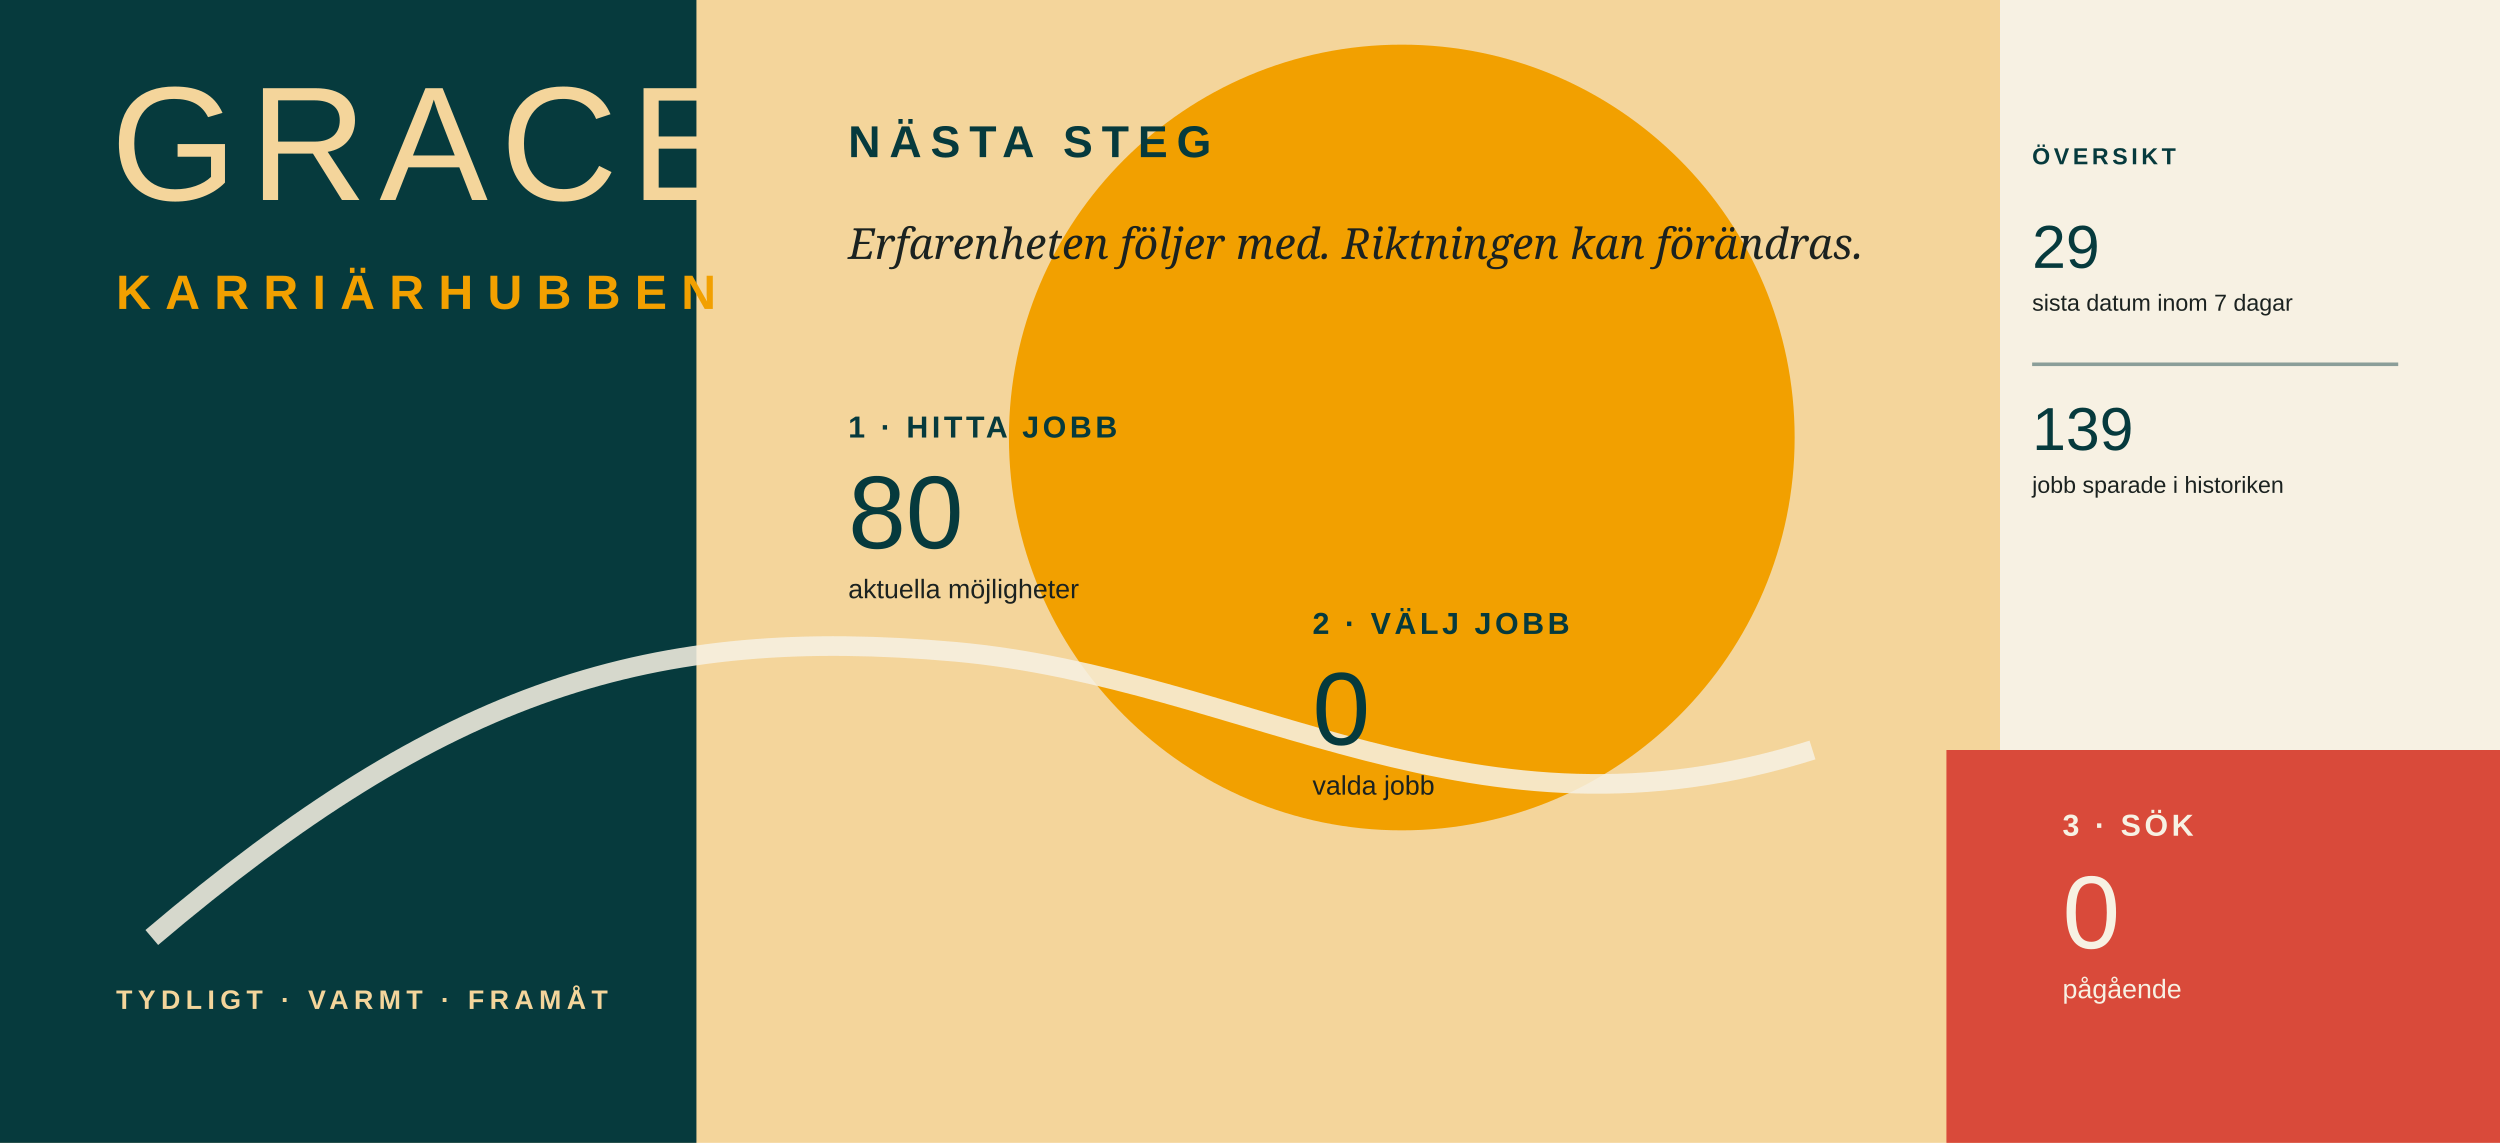
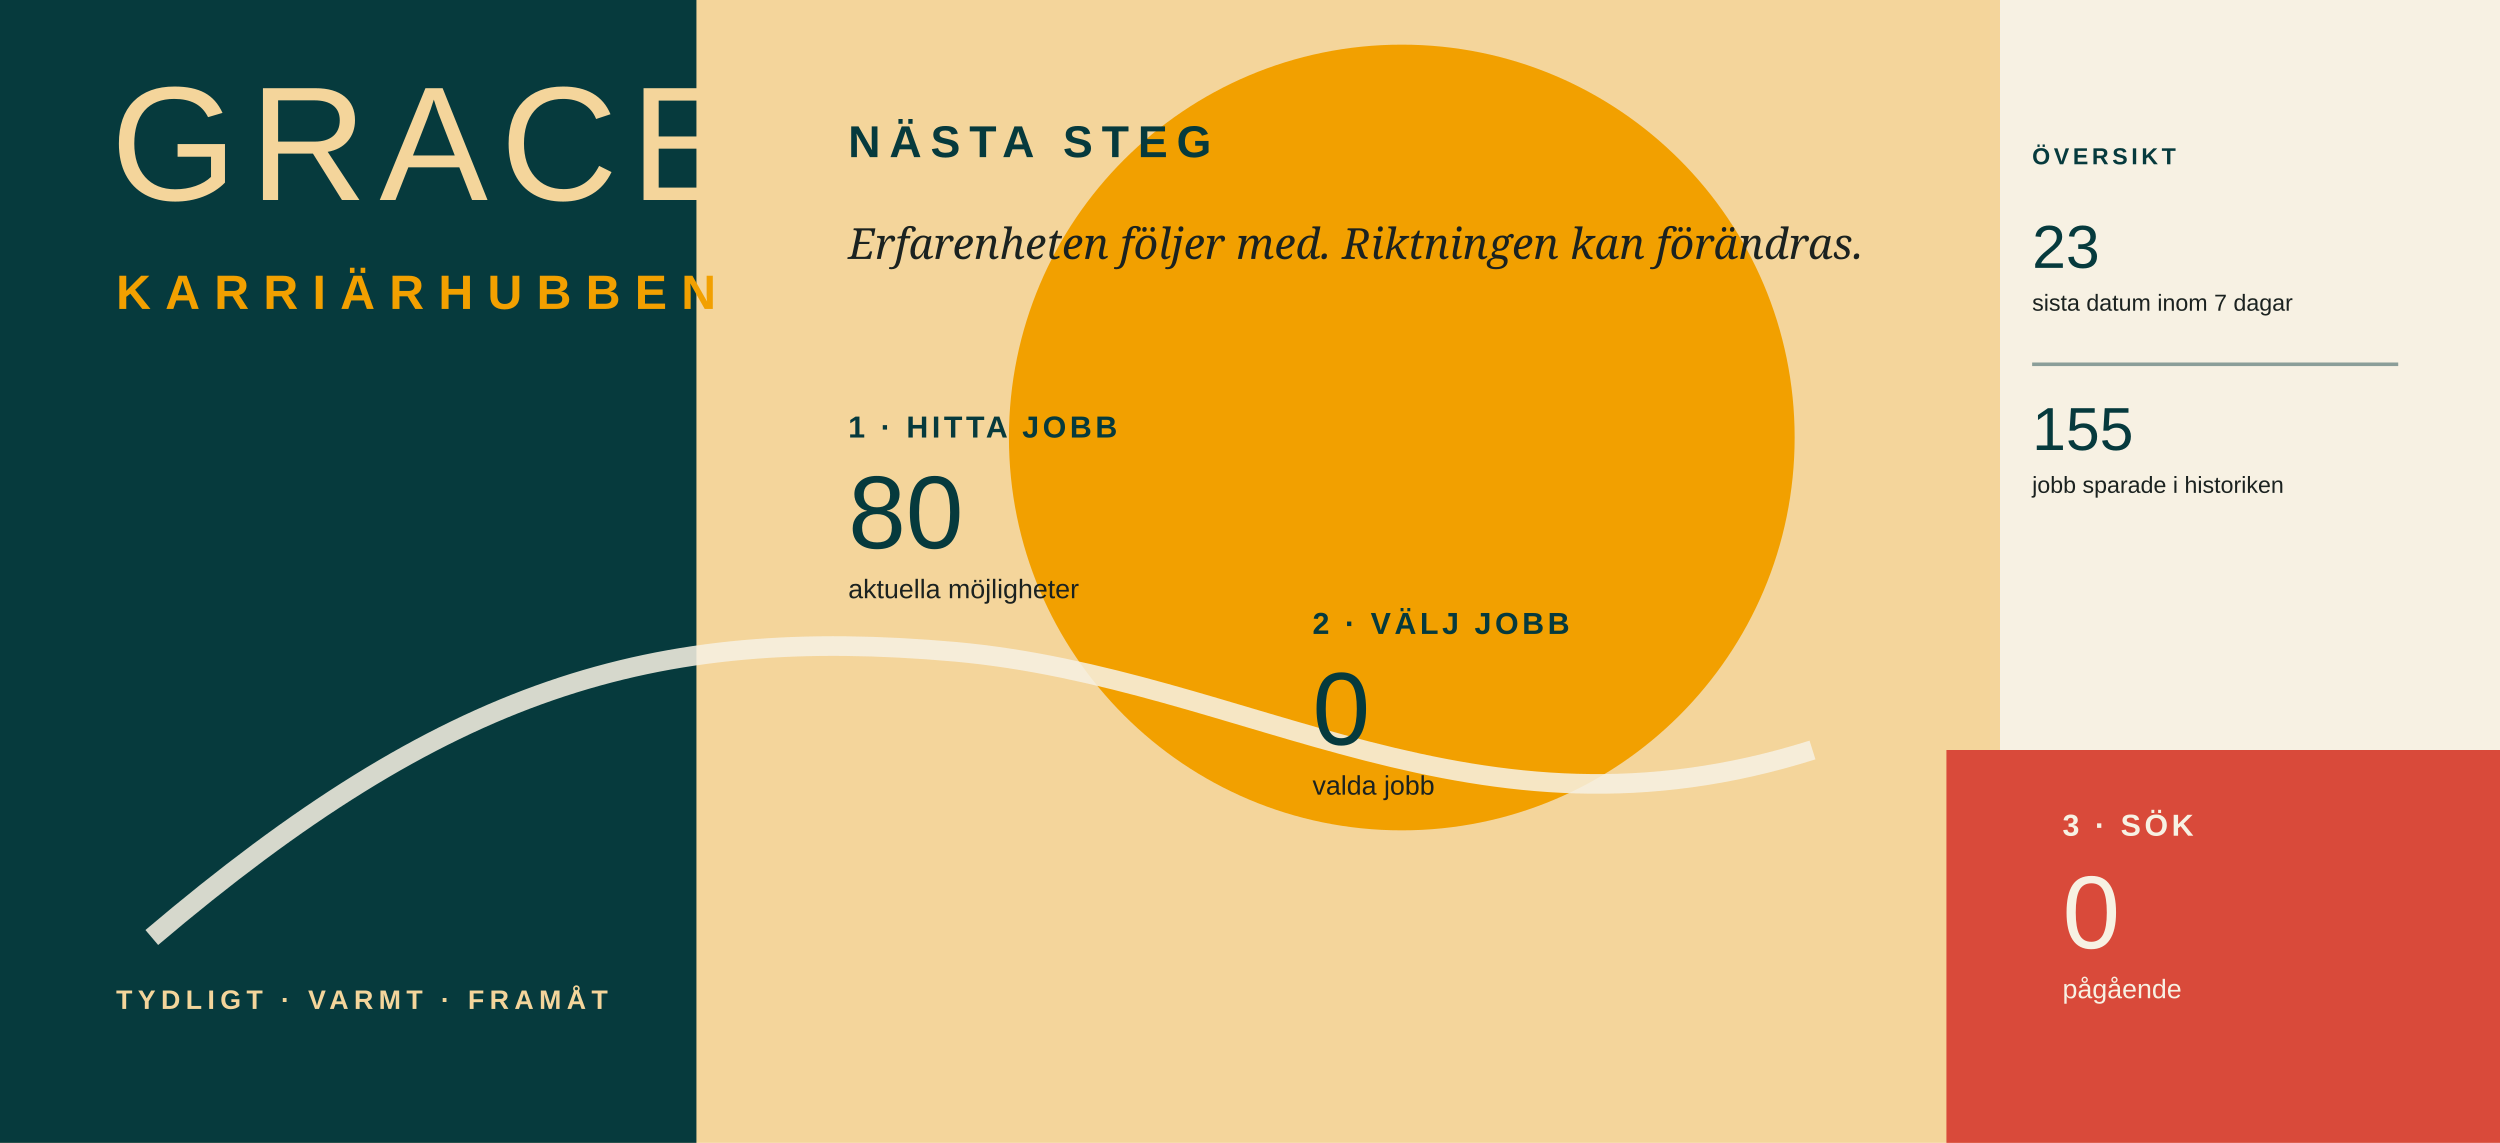
<svg xmlns="http://www.w3.org/2000/svg" width="1400" height="640" viewBox="0 0 1400 640" role="img" aria-label="Grace Karriärhubben">
  <rect width="1400" height="640" fill="#F4D59B" />
  <rect width="390" height="640" fill="#063A3D" />
  <circle cx="785" cy="245" r="220" fill="#F2A000" />
  <rect x="1120" width="280" height="640" fill="#F7F1E3" />
  <rect x="1090" y="420" width="310" height="220" fill="#D94A3A" />
  <path d="M85 525 C250 385 365 350 535 365 C700 380 825 480 1015 420" fill="none" stroke="#F7F1E3" stroke-width="11" opacity=".86" />
  <text x="62" y="112" font-family="Arial, Helvetica, sans-serif" font-size="91" font-weight="300" letter-spacing="7" fill="#F4D59B">GRACE</text>
  <text x="65" y="173" font-family="Arial, Helvetica, sans-serif" font-size="27" font-weight="700" letter-spacing="8" fill="#F2A000">KARRIÄRHUBBEN</text>
  <text x="65" y="565" font-family="Arial, Helvetica, sans-serif" font-size="15" font-weight="700" letter-spacing="3" fill="#F4D59B">TYDLIGT · VARMT · FRAMÅT</text>
  <text x="475" y="88" font-family="Arial, Helvetica, sans-serif" font-size="25" font-weight="700" letter-spacing="5" fill="#063A3D">NÄSTA STEG</text>
  <text x="475" y="145" font-family="Georgia, serif" font-size="24" font-style="italic" fill="#1B2220">Erfarenheten följer med. Riktningen kan förändras.</text>
  <g transform="translate(475 245)">
    <text x="0" y="0" font-family="Arial, Helvetica, sans-serif" font-size="17" font-weight="700" letter-spacing="2" fill="#063A3D">1 · HITTA JOBB</text>
    <text x="0" y="62" font-family="Arial, Helvetica, sans-serif" font-size="58" font-weight="300" fill="#063A3D">80</text>
    <text x="0" y="90" font-family="Arial, Helvetica, sans-serif" font-size="15" fill="#1B2220">aktuella möjligheter</text>
  </g>
  <g transform="translate(735 355)">
    <text x="0" y="0" font-family="Arial, Helvetica, sans-serif" font-size="17" font-weight="700" letter-spacing="2" fill="#063A3D">2 · VÄLJ JOBB</text>
    <text x="0" y="62" font-family="Arial, Helvetica, sans-serif" font-size="58" font-weight="300" fill="#063A3D">0</text>
    <text x="0" y="90" font-family="Arial, Helvetica, sans-serif" font-size="15" fill="#1B2220">valda jobb</text>
  </g>
  <g transform="translate(1155 468)">
    <text x="0" y="0" font-family="Arial, Helvetica, sans-serif" font-size="17" font-weight="700" letter-spacing="2" fill="#F7F1E3">3 · SÖK</text>
    <text x="0" y="63" font-family="Arial, Helvetica, sans-serif" font-size="58" font-weight="300" fill="#F7F1E3">0</text>
    <text x="0" y="91" font-family="Arial, Helvetica, sans-serif" font-size="15" fill="#F7F1E3">pågående</text>
  </g>
  <g transform="translate(1138 92)">
    <text x="0" y="0" font-family="Arial, Helvetica, sans-serif" font-size="13" font-weight="700" letter-spacing="2" fill="#063A3D">ÖVERSIKT</text>
-     <text x="0" y="58" font-family="Arial, Helvetica, sans-serif" font-size="34" font-weight="300" fill="#063A3D">29</text>
+     <text x="0" y="58" font-family="Arial, Helvetica, sans-serif" font-size="34" font-weight="300" fill="#063A3D">23</text>
    <text x="0" y="82" font-family="Arial, Helvetica, sans-serif" font-size="13" fill="#1B2220">sista datum inom 7 dagar</text>
    <line x1="0" y1="112" x2="205" y2="112" stroke="#063A3D" stroke-width="2" opacity=".45" />
-     <text x="0" y="160" font-family="Arial, Helvetica, sans-serif" font-size="34" font-weight="300" fill="#063A3D">139</text>
+     <text x="0" y="160" font-family="Arial, Helvetica, sans-serif" font-size="34" font-weight="300" fill="#063A3D">155</text>
    <text x="0" y="184" font-family="Arial, Helvetica, sans-serif" font-size="13" fill="#1B2220">jobb sparade i historiken</text>
  </g>
</svg>
